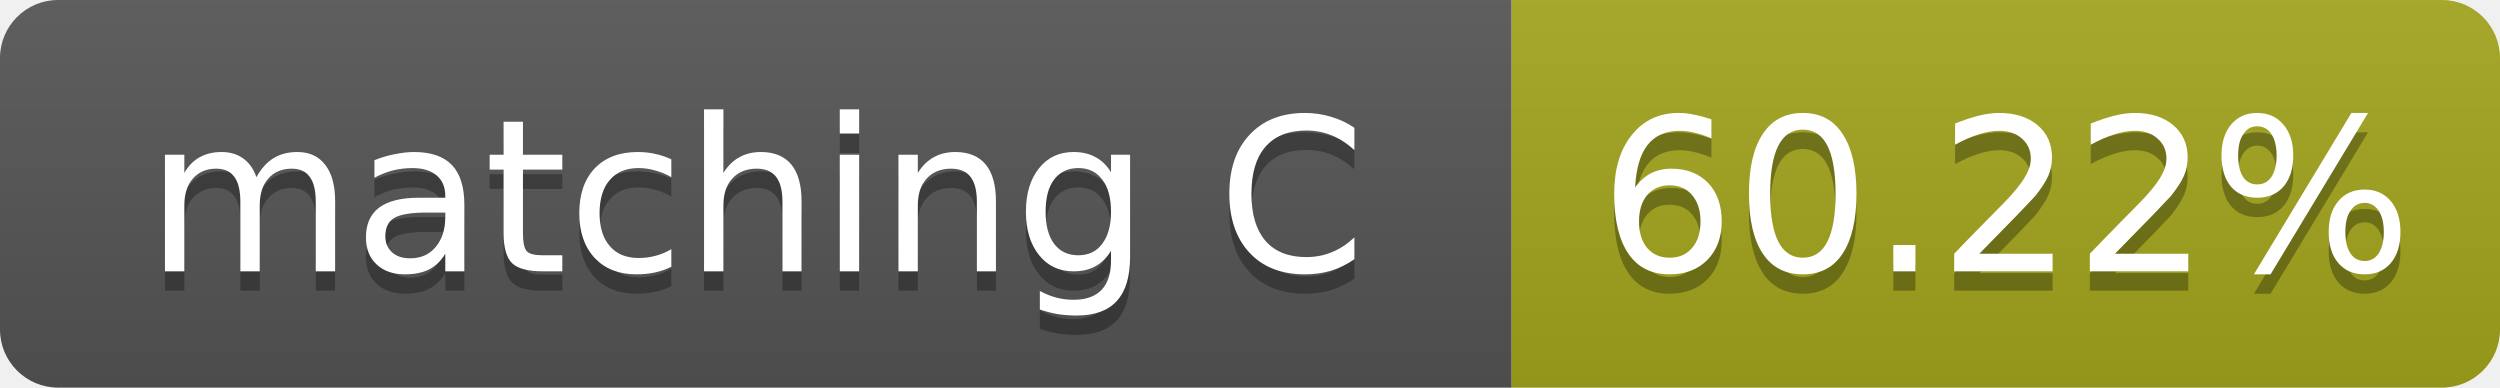
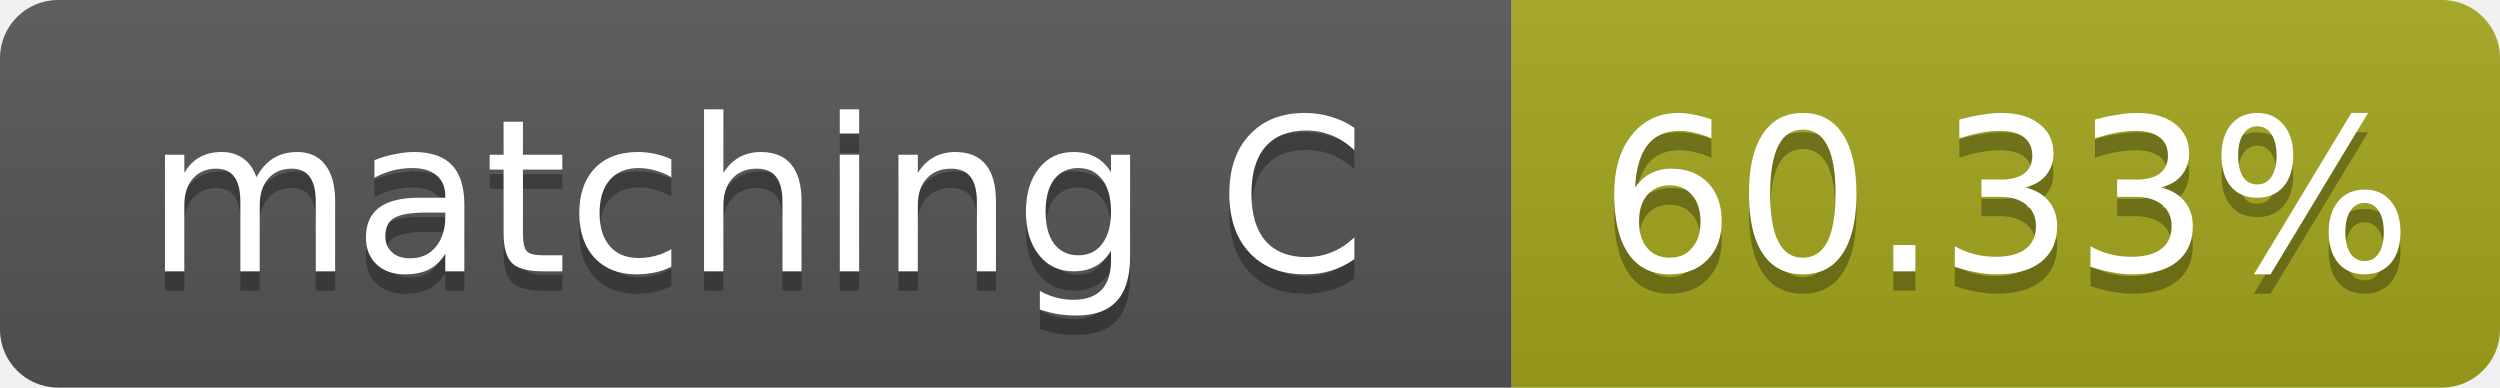
- <svg xmlns="http://www.w3.org/2000/svg" width="129" height="20" role="img" aria-label="matching C: 60.22%">
+ <svg xmlns="http://www.w3.org/2000/svg" width="129" height="20" role="img" aria-label="matching C: 60.33%">
  <linearGradient id="s" x2="0" y2="100%">
    <stop offset="0" stop-color="#bbb" stop-opacity=".1" />
    <stop offset="1" stop-opacity=".1" />
  </linearGradient>
  <clipPath id="r">
    <rect width="129" height="20" rx="3" fill="#fff" />
  </clipPath>
  <g clip-path="url(#r)">
    <rect width="78" height="20" fill="#555" />
    <rect x="78" width="51" height="20" fill="#a4a61d" />
    <rect width="129" height="20" fill="url(#s)" />
  </g>
  <g fill="#fff" text-anchor="middle" font-family="Verdana,Geneva,DejaVu Sans,sans-serif" font-size="11">
    <text x="39.0" y="15" fill="#010101" fill-opacity=".3">matching C</text>
    <text x="39.0" y="14">matching C</text>
-     <text x="103.5" y="15" fill="#010101" fill-opacity=".3">60.22%</text>
-     <text x="103.5" y="14">60.22%</text>
+     <text x="103.5" y="15" fill="#010101" fill-opacity=".3">60.33%</text>
+     <text x="103.5" y="14">60.33%</text>
  </g>
</svg>
